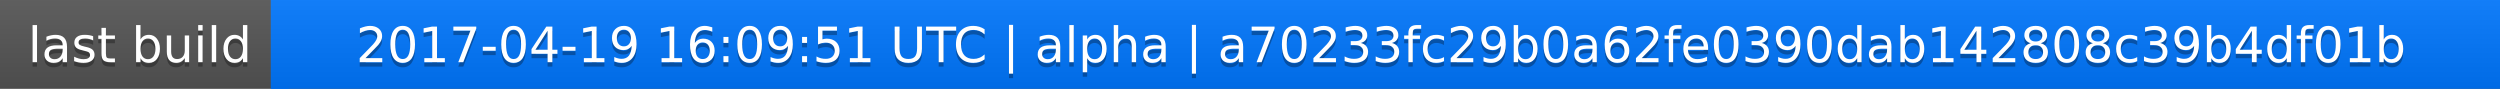
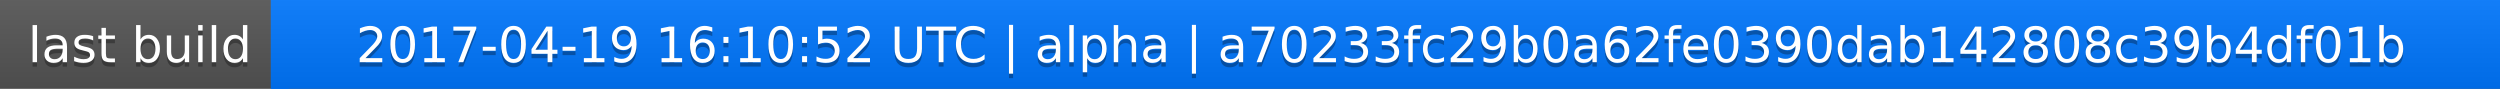
<svg xmlns="http://www.w3.org/2000/svg" width="563" height="20">
  <linearGradient id="a" x2="0" y2="100%">
    <stop offset="0" stop-color="#bbb" stop-opacity=".1" />
    <stop offset="1" stop-opacity=".1" />
  </linearGradient>
  <rect rx="0" width="563" height="20" fill="#555" />
  <rect rx="0" x="61" width="502" height="20" fill="#07f" />
  <path fill="#07f" d="M61 0h4v20h-4z" />
  <rect rx="0" width="563" height="20" fill="url(#a)" />
  <g fill="#fff" text-anchor="middle" font-family="DejaVu Sans,Verdana,Geneva,sans-serif" font-size="11">
    <text x="31.5" y="15" fill="#010101" fill-opacity=".3">last build</text>
    <text x="31.5" y="14">last build</text>
-     <text x="311" y="15" fill="#010101" fill-opacity=".3">2017-04-19 16:09:51 UTC | alpha | a70233fc29b0a62fe0390dab142808c39b4df01b</text>
-     <text x="311" y="14">2017-04-19 16:09:51 UTC | alpha | a70233fc29b0a62fe0390dab142808c39b4df01b</text>
+     <text x="311" y="15" fill="#010101" fill-opacity=".3">2017-04-19 16:10:52 UTC | alpha | a70233fc29b0a62fe0390dab142808c39b4df01b</text>
+     <text x="311" y="14">2017-04-19 16:10:52 UTC | alpha | a70233fc29b0a62fe0390dab142808c39b4df01b</text>
  </g>
</svg>
